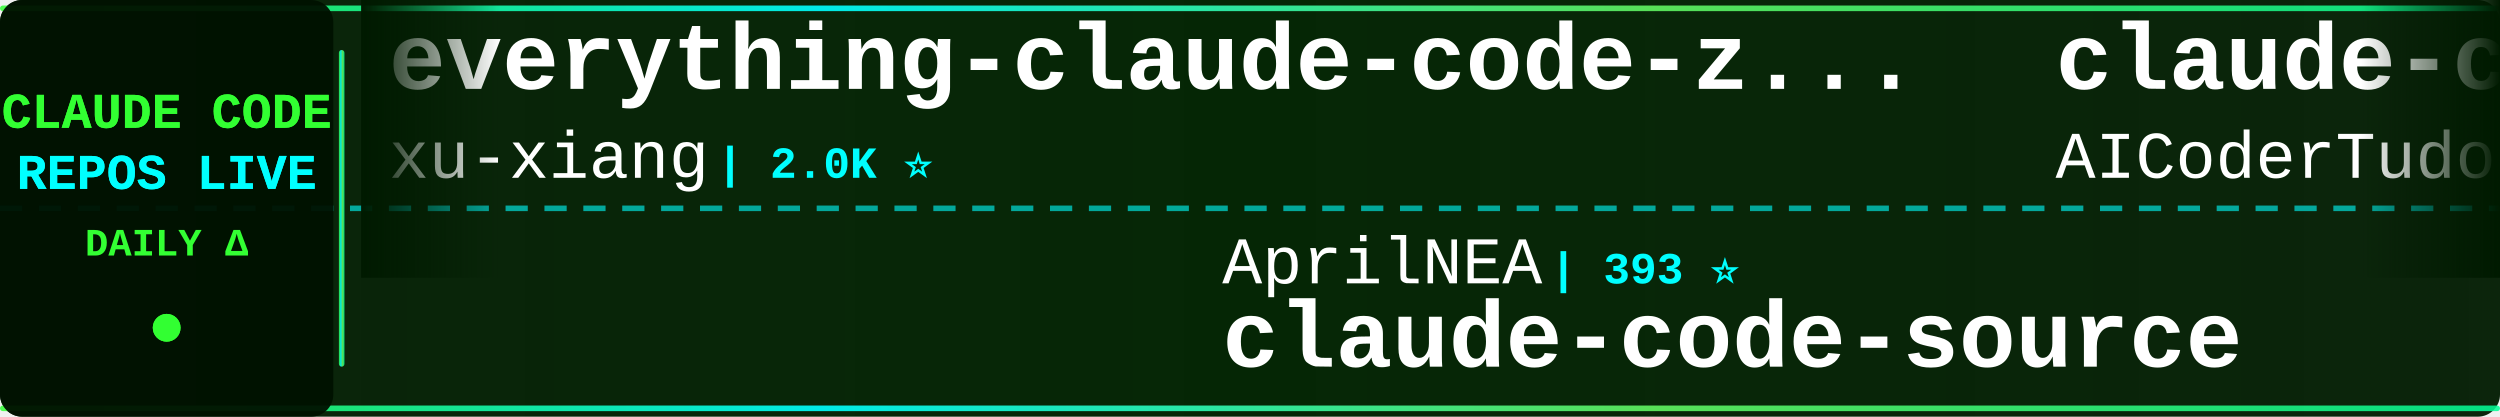
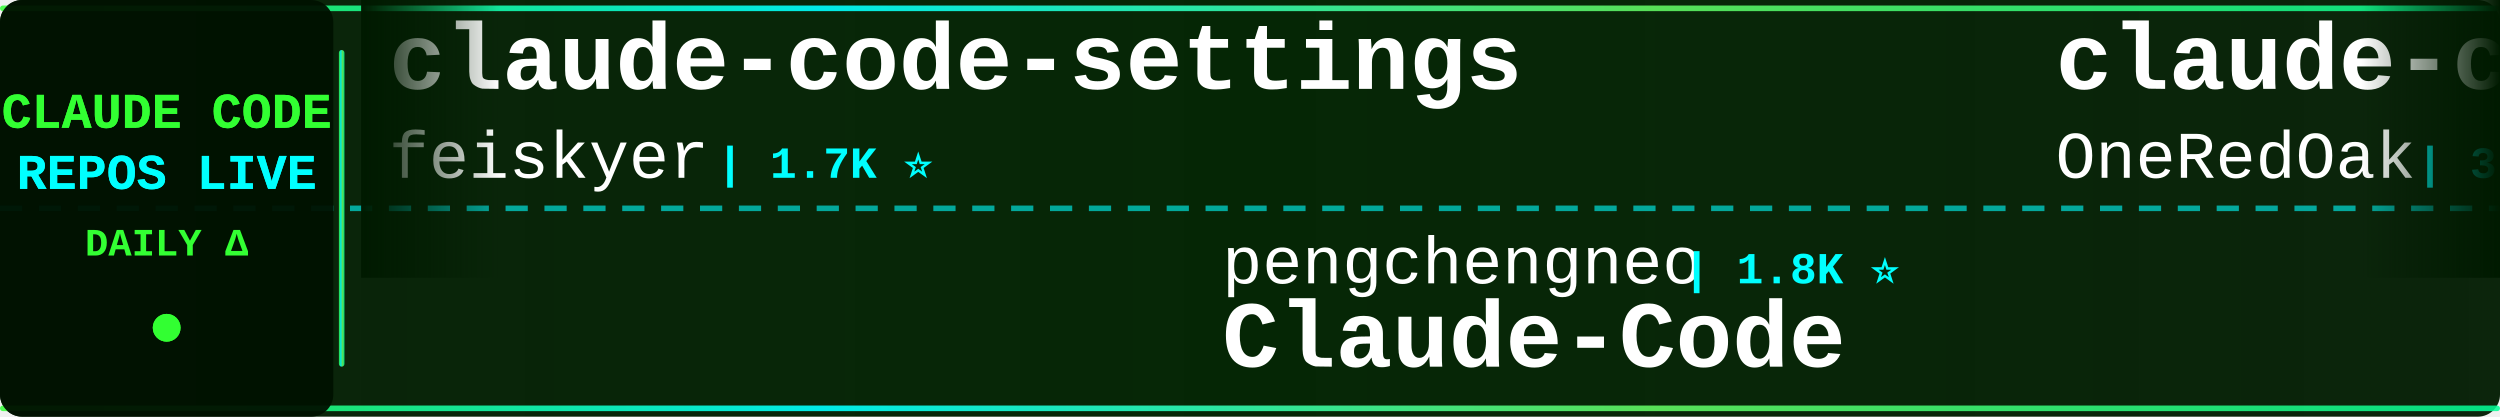
<svg xmlns="http://www.w3.org/2000/svg" width="900" height="150">
  <defs>
    <linearGradient id="tickerBg" x1="0%" y1="0%" x2="100%" y2="0%">
      <stop offset="0%" style="stop-color:#001a00;stop-opacity:0.95" />
      <stop offset="50%" style="stop-color:#002200;stop-opacity:0.98" />
      <stop offset="100%" style="stop-color:#001a00;stop-opacity:0.95" />
    </linearGradient>
    <linearGradient id="borderGrad" x1="0%" y1="0%" x2="100%" y2="0%">
      <stop offset="0%" style="stop-color:#33ff33;stop-opacity:0.85">
        <animate attributeName="stop-opacity" values="0.85;1;0.85" dur="2s" repeatCount="indefinite" />
      </stop>
      <stop offset="33%" style="stop-color:#00ffff;stop-opacity:0.9">
        <animate attributeName="stop-opacity" values="0.9;1;0.9" dur="2.2s" repeatCount="indefinite" />
      </stop>
      <stop offset="66%" style="stop-color:#66ff66;stop-opacity:0.85">
        <animate attributeName="stop-opacity" values="0.85;1;0.85" dur="1.8s" repeatCount="indefinite" />
      </stop>
      <stop offset="100%" style="stop-color:#00ff99;stop-opacity:0.85">
        <animate attributeName="stop-opacity" values="0.85;1;0.85" dur="2s" repeatCount="indefinite" />
      </stop>
    </linearGradient>
    <filter id="textGlow">
      <feGaussianBlur stdDeviation="0.1" result="coloredBlur" />
      <feMerge>
        <feMergeNode in="coloredBlur" />
        <feMergeNode in="SourceGraphic" />
      </feMerge>
    </filter>
    <filter id="metricGlow">
      <feGaussianBlur stdDeviation="0.2" result="coloredBlur" />
      <feMerge>
        <feMergeNode in="coloredBlur" />
        <feMergeNode in="SourceGraphic" />
      </feMerge>
    </filter>
    <linearGradient id="leftFade" x1="0%" y1="0%" x2="100%" y2="0%">
      <stop offset="0%" style="stop-color:#001a00;stop-opacity:1" />
      <stop offset="100%" style="stop-color:#001a00;stop-opacity:0" />
    </linearGradient>
    <linearGradient id="rightFade" x1="0%" y1="0%" x2="100%" y2="0%">
      <stop offset="0%" style="stop-color:#001a00;stop-opacity:0" />
      <stop offset="100%" style="stop-color:#001a00;stop-opacity:1" />
    </linearGradient>
  </defs>
  <rect width="900" height="150" fill="url(#tickerBg)" rx="8" />
  <rect x="0" y="2" width="900" height="2" fill="url(#borderGrad)" rx="1" />
  <rect x="0" y="146" width="900" height="2" fill="url(#borderGrad)" rx="1" />
  <line x1="0" y1="75" x2="900" y2="75" stroke="#00ffff" stroke-width="2" stroke-dasharray="8 6" opacity="0.6" />
  <rect x="0" y="0" width="120" height="150" fill="#001100" opacity="0.95" rx="8" />
  <text x="60" y="46" font-family="'Courier New', monospace" font-size="18" font-weight="bold" fill="#33ff33" text-anchor="middle" filter="url(#textGlow)">
    CLAUDE CODE
  </text>
  <text x="60" y="68" font-family="'Courier New', monospace" font-size="18" font-weight="bold" fill="#00ffff" text-anchor="middle" filter="url(#textGlow)">
    REPOS LIVE
  </text>
  <text x="60" y="92" font-family="'Courier New', monospace" font-size="14" font-weight="bold" fill="#33ff33" text-anchor="middle">
    DAILY Δ
  </text>
  <circle cx="60" cy="118" r="5" fill="#33ff33" filter="url(#metricGlow)">
    <animate attributeName="r" values="4;6;4" dur="1.5s" repeatCount="indefinite" />
    <animate attributeName="opacity" values="0.6;1;0.6" dur="1.5s" repeatCount="indefinite" />
  </circle>
  <rect x="122" y="18" width="2" height="114" fill="url(#borderGrad)" rx="1" />
  <clipPath id="tickerClip">
    <rect x="130" y="0" width="770" height="150" />
  </clipPath>
  <g clip-path="url(#tickerClip)">
    <g id="tickerItems">
      <animateTransform attributeName="transform" attributeType="XML" type="translate" from="0 0" to="-3000 0" dur="54s" repeatCount="indefinite" />
      <g transform="translate(0, 0)">
+         <text x="140" y="32" font-family="'Courier New', monospace" font-size="34" font-weight="bold" fill="#ffffff">claude-code-settings</text>
+         <text x="140" y="64" font-family="'Courier New', monospace" font-size="24" font-weight="normal" fill="#ffffff" opacity="1.0">feiskyer</text>
+         <text x="258" y="64" font-family="'Courier New', monospace" font-size="16" font-weight="bold" fill="#00ffff"> | 1.7K ⭐</text>
+       </g>
+       <g transform="translate(300, 0)">
+         <text x="140" y="102" font-family="'Courier New', monospace" font-size="24" font-weight="normal" fill="#ffffff" opacity="1.0">pengchengneo</text>
+         <text x="306" y="102" font-family="'Courier New', monospace" font-size="16" font-weight="bold" fill="#00ffff"> | 1.8K ⭐</text>
+         <text x="140" y="132" font-family="'Courier New', monospace" font-size="34" font-weight="bold" fill="#ffffff">Claude-Code</text>
+       </g>
+       <g transform="translate(600, 0)">
+         <text x="140" y="32" font-family="'Courier New', monospace" font-size="34" font-weight="bold" fill="#ffffff">claude-code-workflows</text>
+         <text x="140" y="64" font-family="'Courier New', monospace" font-size="24" font-weight="normal" fill="#ffffff" opacity="1.0">OneRedOak</text>
+         <text x="270" y="64" font-family="'Courier New', monospace" font-size="16" font-weight="bold" fill="#00ffff"> | 3.9K ⭐</text>
+       </g>
+       <g transform="translate(900, 0)">
+         <text x="140" y="102" font-family="'Courier New', monospace" font-size="24" font-weight="normal" fill="#ffffff" opacity="1.0">sugyan</text>
+         <text x="234" y="102" font-family="'Courier New', monospace" font-size="16" font-weight="bold" fill="#00ffff"> | 1.1K ⭐</text>
+         <text x="140" y="132" font-family="'Courier New', monospace" font-size="34" font-weight="bold" fill="#ffffff">claude-code-webui</text>
+       </g>
+       <g transform="translate(1200, 0)">
        <text x="140" y="32" font-family="'Courier New', monospace" font-size="34" font-weight="bold" fill="#ffffff">everything-claude-code-z...</text>
        <text x="140" y="64" font-family="'Courier New', monospace" font-size="24" font-weight="normal" fill="#ffffff" opacity="1.0">xu-xiang</text>
        <text x="258" y="64" font-family="'Courier New', monospace" font-size="16" font-weight="bold" fill="#00ffff"> | 2.0K ⭐</text>
      </g>
-       <g transform="translate(300, 0)">
-         <text x="140" y="102" font-family="'Courier New', monospace" font-size="24" font-weight="normal" fill="#ffffff" opacity="1.0">AprilNEA</text>
-         <text x="258" y="102" font-family="'Courier New', monospace" font-size="16" font-weight="bold" fill="#00ffff"> | 393 ⭐</text>
-         <text x="140" y="132" font-family="'Courier New', monospace" font-size="34" font-weight="bold" fill="#ffffff">claude-code-source</text>
-       </g>
-       <g transform="translate(600, 0)">
-         <text x="140" y="32" font-family="'Courier New', monospace" font-size="34" font-weight="bold" fill="#ffffff">claude-code-tudou</text>
-         <text x="140" y="64" font-family="'Courier New', monospace" font-size="24" font-weight="normal" fill="#ffffff" opacity="1.0">AICoderTudou</text>
-         <text x="306" y="64" font-family="'Courier New', monospace" font-size="16" font-weight="bold" fill="#00ffff"> | 493 ⭐</text>
-       </g>
-       <g transform="translate(900, 0)">
-         <text x="140" y="102" font-family="'Courier New', monospace" font-size="24" font-weight="normal" fill="#ffffff" opacity="1.0">Alishahryar1</text>
-         <text x="306" y="102" font-family="'Courier New', monospace" font-size="16" font-weight="bold" fill="#00ffff"> | 60.3K ⭐ +90</text>
-         <text x="140" y="132" font-family="'Courier New', monospace" font-size="34" font-weight="bold" fill="#ffffff">free-claude-code</text>
-       </g>
-       <g transform="translate(1200, 0)">
-         <text x="140" y="32" font-family="'Courier New', monospace" font-size="34" font-weight="bold" fill="#ffffff">arcads-claude-code</text>
-         <text x="140" y="64" font-family="'Courier New', monospace" font-size="24" font-weight="normal" fill="#ffffff" opacity="1.0">krusemediallc</text>
-         <text x="318" y="64" font-family="'Courier New', monospace" font-size="16" font-weight="bold" fill="#00ffff"> | 1.6K ⭐ +2</text>
-       </g>
      <g transform="translate(1500, 0)">
-         <text x="140" y="102" font-family="'Courier New', monospace" font-size="24" font-weight="normal" fill="#ffffff" opacity="1.0">fuergaosi233</text>
-         <text x="306" y="102" font-family="'Courier New', monospace" font-size="16" font-weight="bold" fill="#00ffff"> | 2.8K ⭐</text>
-         <text x="140" y="132" font-family="'Courier New', monospace" font-size="34" font-weight="bold" fill="#ffffff">claude-code-proxy</text>
+         <text x="140" y="102" font-family="'Courier New', monospace" font-size="24" font-weight="normal" fill="#ffffff" opacity="1.0">diet103</text>
+         <text x="246" y="102" font-family="'Courier New', monospace" font-size="16" font-weight="bold" fill="#00ffff"> | 10.0K ⭐</text>
+         <text x="140" y="132" font-family="'Courier New', monospace" font-size="34" font-weight="bold" fill="#ffffff">claude-code-infrastructu...</text>
      </g>
      <g transform="translate(1800, 0)">
-         <text x="140" y="32" font-family="'Courier New', monospace" font-size="34" font-weight="bold" fill="#ffffff">claude-code-proxy</text>
-         <text x="140" y="64" font-family="'Courier New', monospace" font-size="24" font-weight="normal" fill="#ffffff" opacity="1.0">1rgs</text>
-         <text x="210" y="64" font-family="'Courier New', monospace" font-size="16" font-weight="bold" fill="#00ffff"> | 3.8K ⭐ +1</text>
+         <text x="140" y="32" font-family="'Courier New', monospace" font-size="34" font-weight="bold" fill="#ffffff">claude-code-engineering</text>
+         <text x="140" y="64" font-family="'Courier New', monospace" font-size="24" font-weight="normal" fill="#ffffff" opacity="1.0">huangjia2019</text>
+         <text x="306" y="64" font-family="'Courier New', monospace" font-size="16" font-weight="bold" fill="#00ffff"> | 1.1K ⭐ +1</text>
      </g>
      <g transform="translate(2100, 0)">
-         <text x="140" y="102" font-family="'Courier New', monospace" font-size="24" font-weight="normal" fill="#ffffff" opacity="1.0">VILA-Lab</text>
-         <text x="258" y="102" font-family="'Courier New', monospace" font-size="16" font-weight="bold" fill="#00ffff"> | 2.2K ⭐ +1</text>
-         <text x="140" y="132" font-family="'Courier New', monospace" font-size="34" font-weight="bold" fill="#ffffff">Dive-into-Claude-Code</text>
+         <text x="140" y="102" font-family="'Courier New', monospace" font-size="24" font-weight="normal" fill="#ffffff" opacity="1.0">zebbern</text>
+         <text x="246" y="102" font-family="'Courier New', monospace" font-size="16" font-weight="bold" fill="#00ffff"> | 4.7K ⭐ +1</text>
+         <text x="140" y="132" font-family="'Courier New', monospace" font-size="34" font-weight="bold" fill="#ffffff">claude-code-guide</text>
      </g>
      <g transform="translate(2400, 0)">
-         <text x="140" y="32" font-family="'Courier New', monospace" font-size="34" font-weight="bold" fill="#ffffff">awesome-claude-code-plug...</text>
-         <text x="140" y="64" font-family="'Courier New', monospace" font-size="24" font-weight="normal" fill="#ffffff" opacity="1.0">ccplugins</text>
-         <text x="270" y="64" font-family="'Courier New', monospace" font-size="16" font-weight="bold" fill="#00ffff"> | 971 ⭐</text>
+         <text x="140" y="32" font-family="'Courier New', monospace" font-size="34" font-weight="bold" fill="#ffffff">sc-claude-code-files</text>
+         <text x="140" y="64" font-family="'Courier New', monospace" font-size="24" font-weight="normal" fill="#ffffff" opacity="1.0">https-deeplearning-ai</text>
+         <text x="414" y="64" font-family="'Courier New', monospace" font-size="16" font-weight="bold" fill="#00ffff"> | 556 ⭐</text>
      </g>
      <g transform="translate(2700, 0)">
-         <text x="140" y="102" font-family="'Courier New', monospace" font-size="24" font-weight="normal" fill="#ffffff" opacity="1.0">jqueryscript</text>
-         <text x="306" y="102" font-family="'Courier New', monospace" font-size="16" font-weight="bold" fill="#00ffff"> | 530 ⭐</text>
-         <text x="140" y="132" font-family="'Courier New', monospace" font-size="34" font-weight="bold" fill="#ffffff">awesome-claude-code</text>
+         <text x="140" y="102" font-family="'Courier New', monospace" font-size="24" font-weight="normal" fill="#ffffff" opacity="1.0">rohitg00</text>
+         <text x="258" y="102" font-family="'Courier New', monospace" font-size="16" font-weight="bold" fill="#00ffff"> | 2.7K ⭐ +1</text>
+         <text x="140" y="132" font-family="'Courier New', monospace" font-size="34" font-weight="bold" fill="#ffffff">awesome-claude-code-tool...</text>
      </g>
      <g transform="translate(3000, 0)">
-         <text x="140" y="32" font-family="'Courier New', monospace" font-size="34" font-weight="bold" fill="#ffffff">everything-claude-code-z...</text>
-         <text x="140" y="64" font-family="'Courier New', monospace" font-size="24" font-weight="normal" fill="#ffffff" opacity="1.0">xu-xiang</text>
-         <text x="258" y="64" font-family="'Courier New', monospace" font-size="16" font-weight="bold" fill="#00ffff"> | 2.0K ⭐</text>
+         <text x="140" y="32" font-family="'Courier New', monospace" font-size="34" font-weight="bold" fill="#ffffff">claude-code-settings</text>
+         <text x="140" y="64" font-family="'Courier New', monospace" font-size="24" font-weight="normal" fill="#ffffff" opacity="1.0">feiskyer</text>
+         <text x="258" y="64" font-family="'Courier New', monospace" font-size="16" font-weight="bold" fill="#00ffff"> | 1.7K ⭐</text>
      </g>
      <g transform="translate(3300, 0)">
-         <text x="140" y="102" font-family="'Courier New', monospace" font-size="24" font-weight="normal" fill="#ffffff" opacity="1.0">AprilNEA</text>
-         <text x="258" y="102" font-family="'Courier New', monospace" font-size="16" font-weight="bold" fill="#00ffff"> | 393 ⭐</text>
-         <text x="140" y="132" font-family="'Courier New', monospace" font-size="34" font-weight="bold" fill="#ffffff">claude-code-source</text>
+         <text x="140" y="102" font-family="'Courier New', monospace" font-size="24" font-weight="normal" fill="#ffffff" opacity="1.0">pengchengneo</text>
+         <text x="306" y="102" font-family="'Courier New', monospace" font-size="16" font-weight="bold" fill="#00ffff"> | 1.8K ⭐</text>
+         <text x="140" y="132" font-family="'Courier New', monospace" font-size="34" font-weight="bold" fill="#ffffff">Claude-Code</text>
      </g>
      <g transform="translate(3600, 0)">
-         <text x="140" y="32" font-family="'Courier New', monospace" font-size="34" font-weight="bold" fill="#ffffff">claude-code-tudou</text>
-         <text x="140" y="64" font-family="'Courier New', monospace" font-size="24" font-weight="normal" fill="#ffffff" opacity="1.0">AICoderTudou</text>
-         <text x="306" y="64" font-family="'Courier New', monospace" font-size="16" font-weight="bold" fill="#00ffff"> | 493 ⭐</text>
+         <text x="140" y="32" font-family="'Courier New', monospace" font-size="34" font-weight="bold" fill="#ffffff">claude-code-workflows</text>
+         <text x="140" y="64" font-family="'Courier New', monospace" font-size="24" font-weight="normal" fill="#ffffff" opacity="1.0">OneRedOak</text>
+         <text x="270" y="64" font-family="'Courier New', monospace" font-size="16" font-weight="bold" fill="#00ffff"> | 3.9K ⭐</text>
      </g>
      <g transform="translate(3900, 0)">
-         <text x="140" y="102" font-family="'Courier New', monospace" font-size="24" font-weight="normal" fill="#ffffff" opacity="1.0">Alishahryar1</text>
-         <text x="306" y="102" font-family="'Courier New', monospace" font-size="16" font-weight="bold" fill="#00ffff"> | 60.3K ⭐ +90</text>
-         <text x="140" y="132" font-family="'Courier New', monospace" font-size="34" font-weight="bold" fill="#ffffff">free-claude-code</text>
+         <text x="140" y="102" font-family="'Courier New', monospace" font-size="24" font-weight="normal" fill="#ffffff" opacity="1.0">sugyan</text>
+         <text x="234" y="102" font-family="'Courier New', monospace" font-size="16" font-weight="bold" fill="#00ffff"> | 1.1K ⭐</text>
+         <text x="140" y="132" font-family="'Courier New', monospace" font-size="34" font-weight="bold" fill="#ffffff">claude-code-webui</text>
      </g>
    </g>
  </g>
  <rect x="130" y="0" width="50" height="100" fill="url(#leftFade)" />
  <rect x="850" y="0" width="50" height="100" fill="url(#rightFade)" />
</svg>
